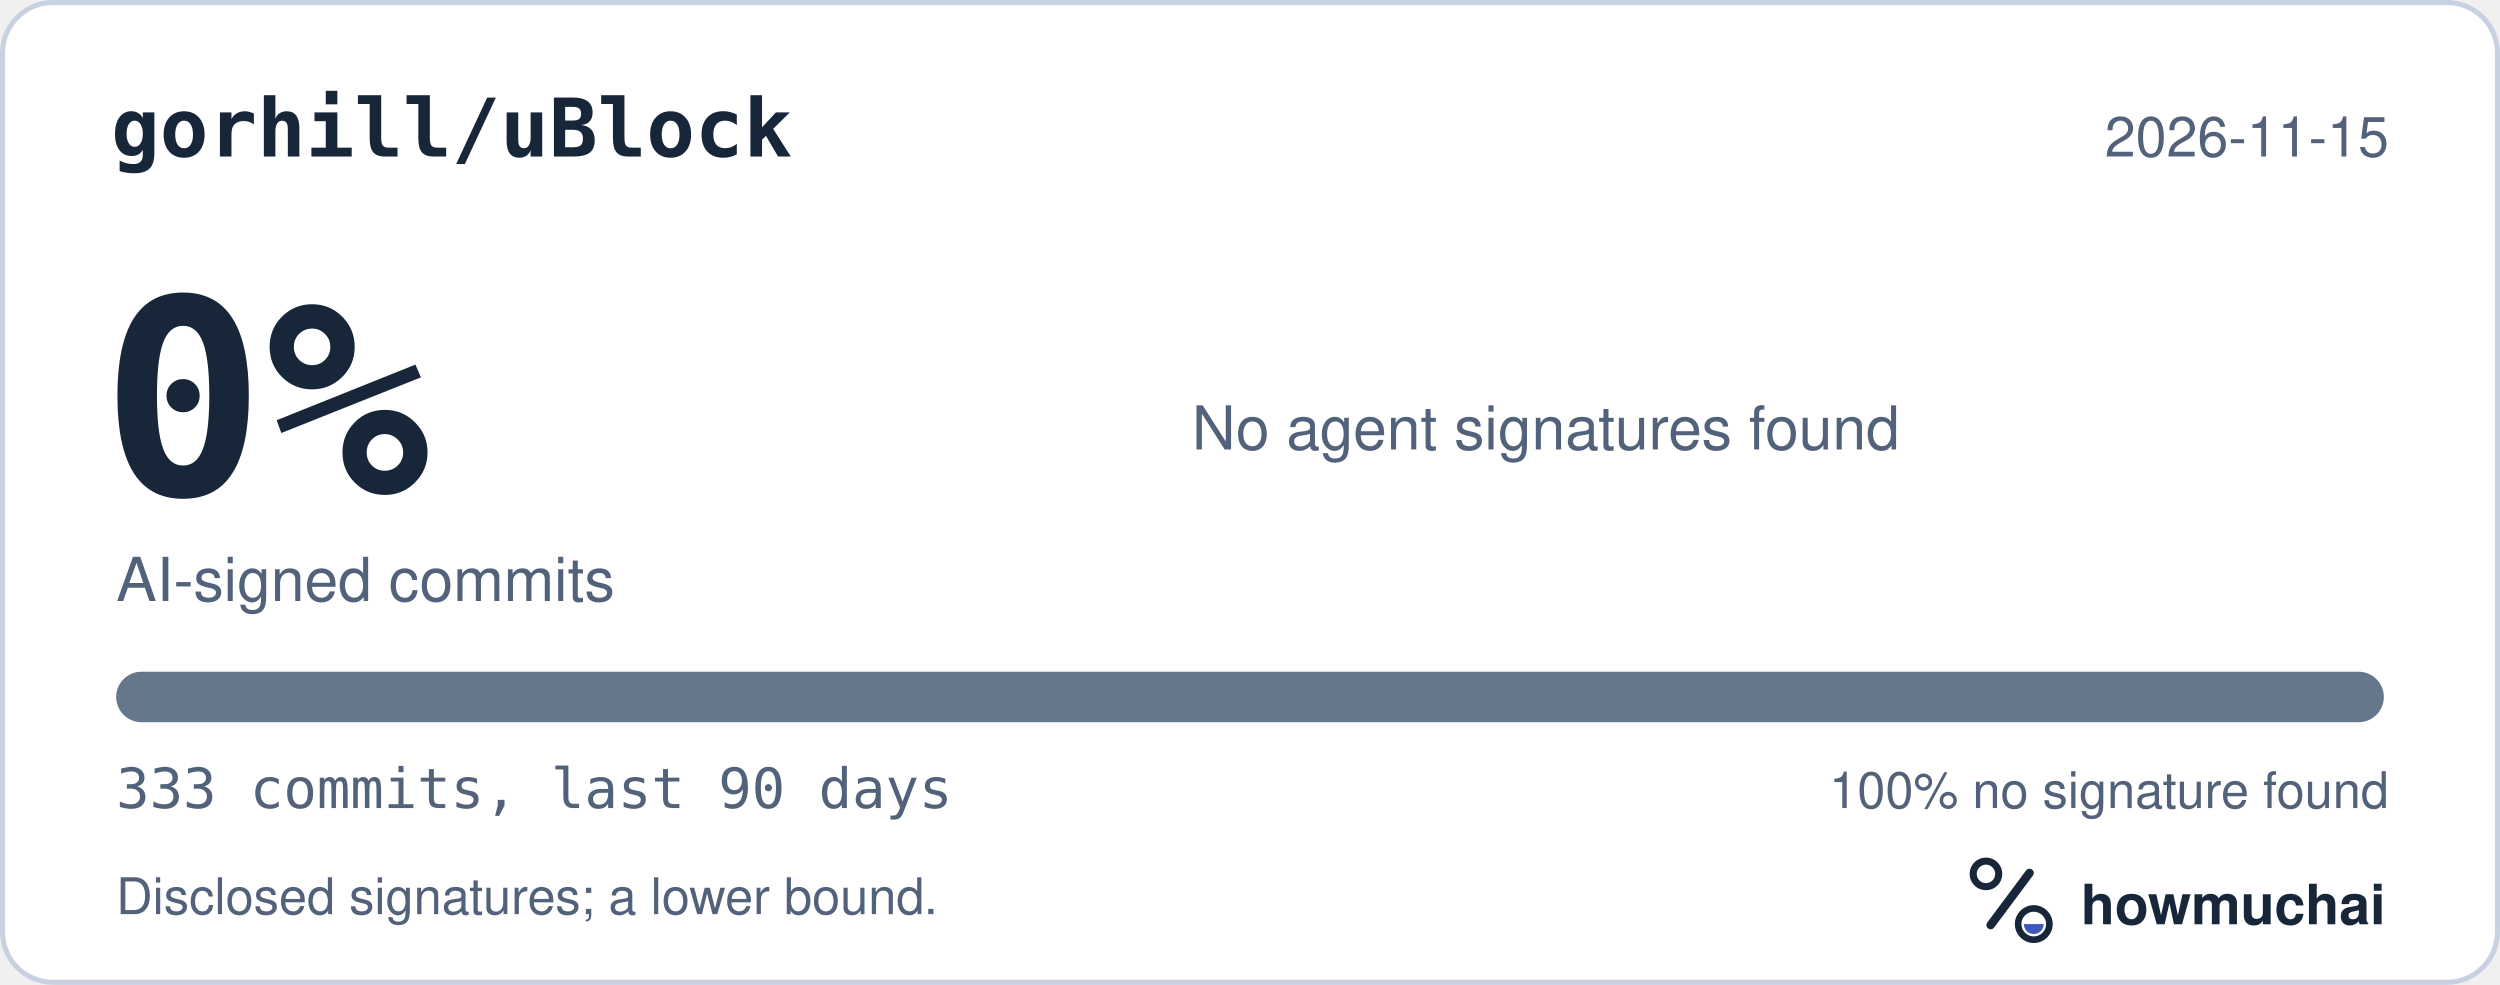
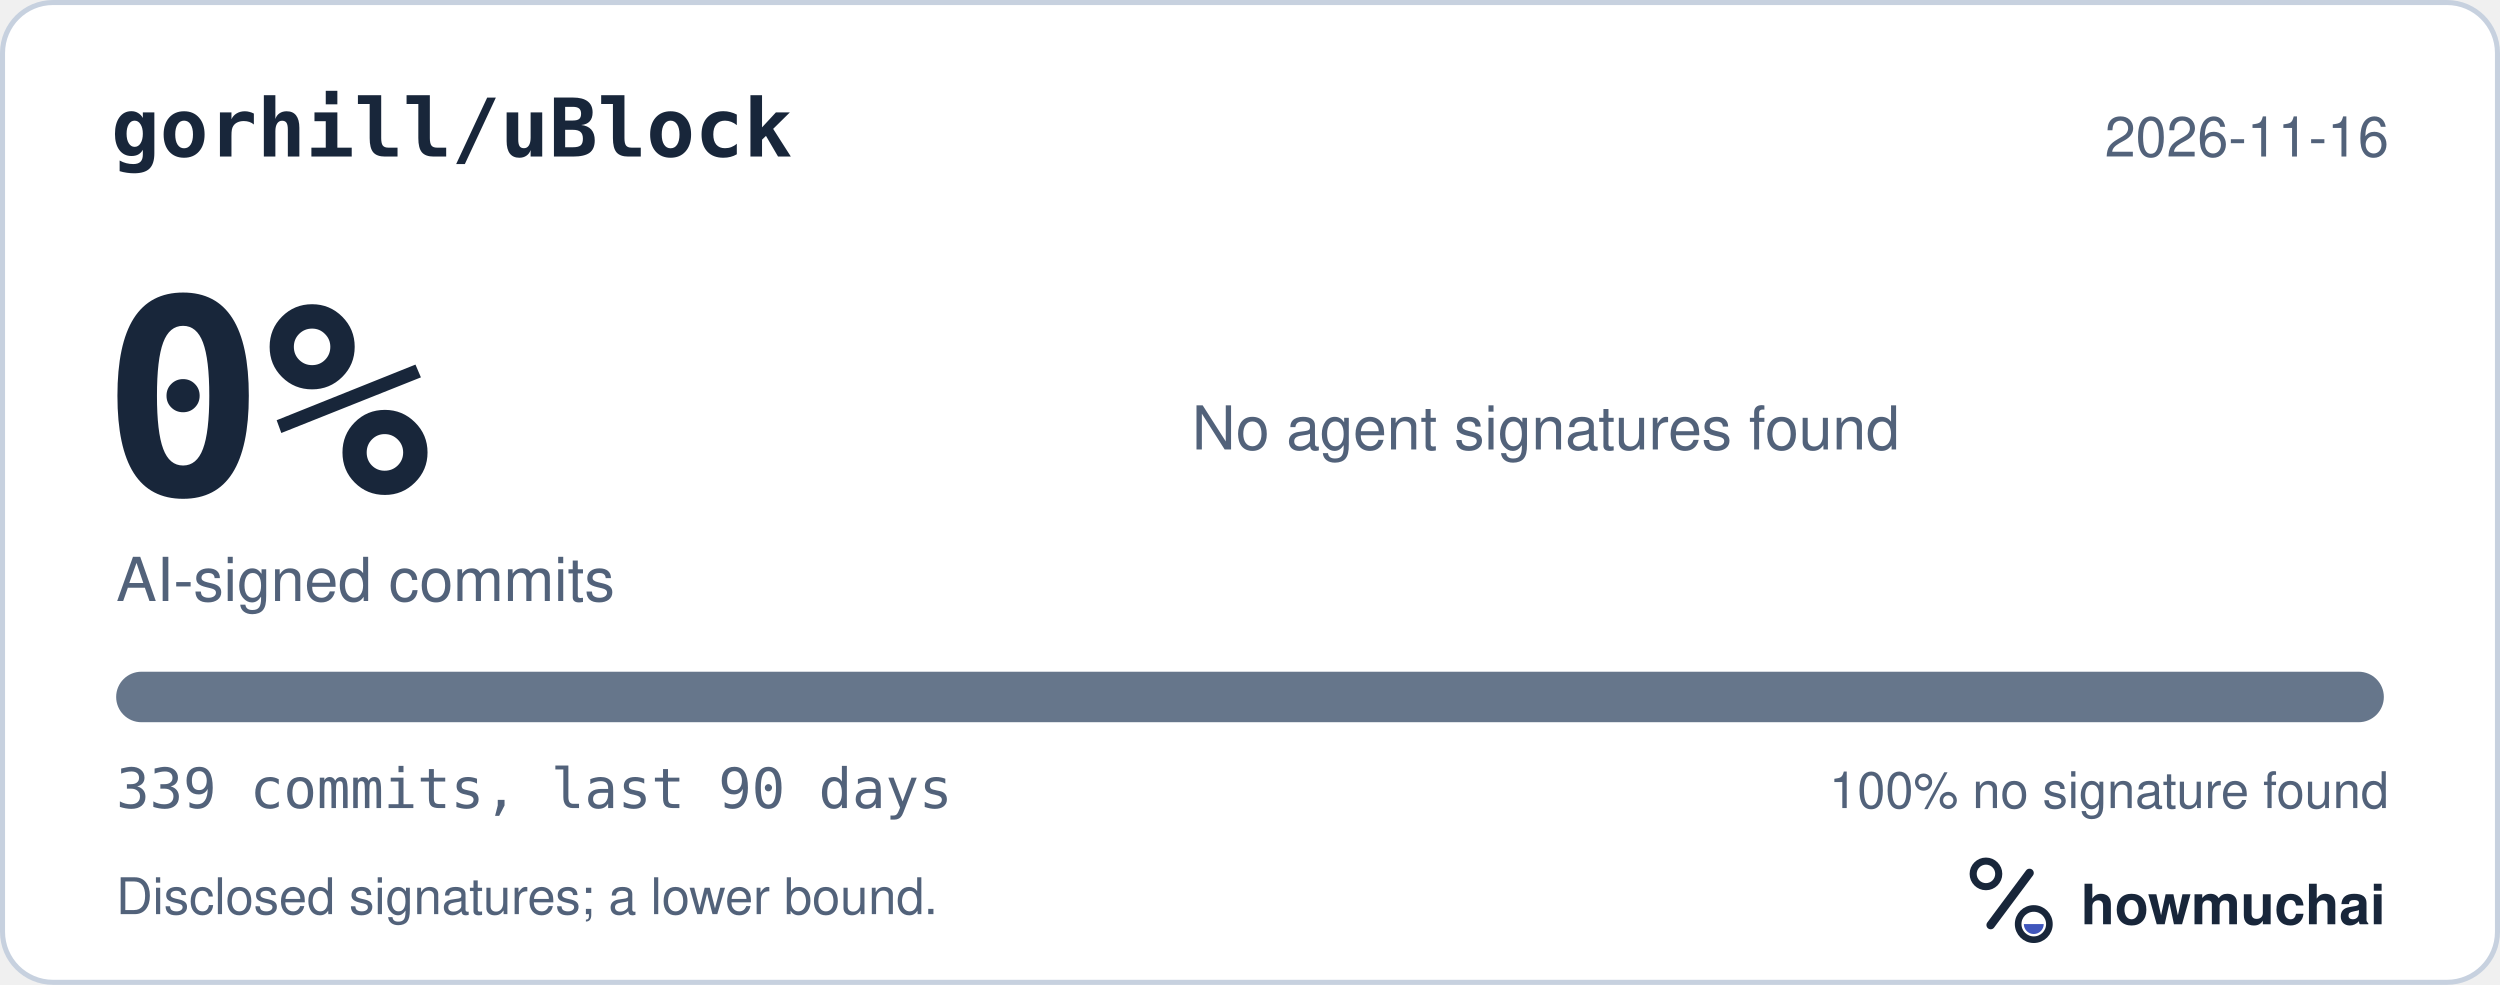
<svg xmlns="http://www.w3.org/2000/svg" width="495" height="195" viewBox="0 0 495 195" role="img" aria-labelledby="hm-t hm-d">
  <rect x="0.5" y="0.5" width="494" height="194" rx="10" fill="#FFFFFF" stroke="#C7D1DF" />
  <text x="22" y="31" fill="#18263A" font-family="ui-monospace, SF Mono, Menlo, Consolas, IBM Plex Mono, monospace" font-size="16" font-weight="600">gorhill/uBlock</text>
-   <text x="473" y="31" fill="#52627A" font-family="-apple-system, BlinkMacSystemFont, Segoe UI, Helvetica, Arial, Fira Sans, sans-serif" font-size="11" text-anchor="end">2026-11-15</text>
+   <text x="473" y="31" fill="#52627A" font-family="-apple-system, BlinkMacSystemFont, Segoe UI, Helvetica, Arial, Fira Sans, sans-serif" font-size="11" text-anchor="end">2026-11-16</text>
  <text x="20" y="98" fill="#18263A" font-family="ui-monospace, SF Mono, Menlo, Consolas, IBM Plex Mono, monospace" font-size="54" font-weight="700">0%</text>
  <text x="23" y="119" fill="#52627A" font-family="-apple-system, BlinkMacSystemFont, Segoe UI, Helvetica, Arial, Fira Sans, sans-serif" font-size="12">AI-signed commits</text>
  <text x="236" y="89" fill="#52627A" font-family="-apple-system, BlinkMacSystemFont, Segoe UI, Helvetica, Arial, Fira Sans, sans-serif" font-size="12">No agent signatures found</text>
  <defs>
    <clipPath id="hm-bar">
      <rect x="23" y="133" width="449" height="10" rx="5" />
    </clipPath>
  </defs>
  <rect x="23" y="133" width="449" height="10" rx="5" fill="#66768B" />
  <g clip-path="url(#hm-bar)" />
-   <text x="23" y="160" fill="#52627A" font-family="ui-monospace, SF Mono, Menlo, Consolas, IBM Plex Mono, monospace" font-size="11">333 commits, last 90 days</text>
+   <text x="23" y="160" fill="#52627A" font-family="ui-monospace, SF Mono, Menlo, Consolas, IBM Plex Mono, monospace" font-size="11">339 commits, last 90 days</text>
  <text x="473" y="160" fill="#52627A" font-family="-apple-system, BlinkMacSystemFont, Segoe UI, Helvetica, Arial, Fira Sans, sans-serif" font-size="10" text-anchor="end">100% no signature found</text>
  <text x="23" y="181" fill="#52627A" font-family="-apple-system, BlinkMacSystemFont, Segoe UI, Helvetica, Arial, Fira Sans, sans-serif" font-size="10">Disclosed signatures; a lower bound.</text>
  <g transform="translate(386 166) scale(0.046875)">
    <circle cx="154" cy="150" r="54" fill="none" stroke="#18263A" stroke-width="30" />
    <path d="M174 366 338 146" fill="none" stroke="#18263A" stroke-width="36" stroke-linecap="round" />
    <circle cx="356" cy="362" r="66" fill="none" stroke="#18263A" stroke-width="28" />
    <path d="M314 362a42 42 0 0 0 84 0Z" fill="#4056BC" />
  </g>
  <text x="412" y="183" fill="#18263A" font-family="-apple-system, BlinkMacSystemFont, Segoe UI, Helvetica, Arial, Fira Sans, sans-serif" font-size="11" font-weight="650">howmuchai</text>
</svg>
